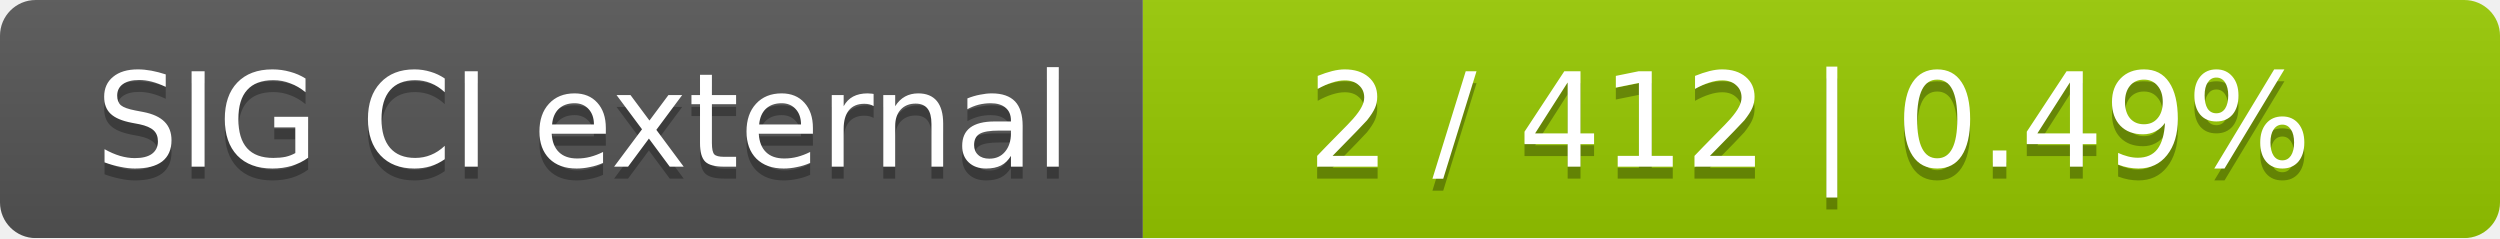
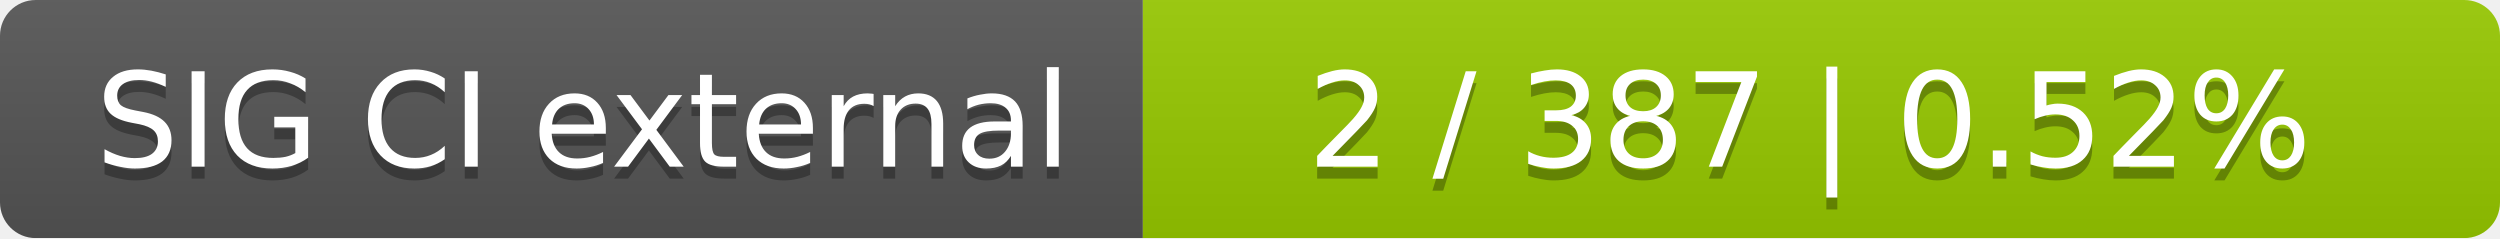
<svg xmlns="http://www.w3.org/2000/svg" width="210" height="20">
  <linearGradient id="smooth" x2="0" y2="100%">
    <stop offset="0" stop-color="#bbb" stop-opacity=".1" />
    <stop offset="1" stop-opacity=".1" />
  </linearGradient>
  <mask id="round">
    <rect width="210" height="20" rx="3" fill="#fff" />
  </mask>
  <g mask="url(#round)">
    <rect width="96" height="20" fill="#555" />
    <rect x="96" width="114" height="20" fill="#97ca00" />
    <rect width="210" height="20" fill="url(#smooth)" />
  </g>
  <g fill="#fff" text-anchor="middle" font-family="DejaVu Sans,Verdana,Geneva,sans-serif" font-size="11">
    <text x="49" y="15" fill="#010101" fill-opacity=".3">SIG CI external</text>
    <text x="49" y="14">SIG CI external</text>
-     <text x="152" y="15" fill="#010101" fill-opacity=".3">2 / 412    |    0.49%</text>
-     <text x="152" y="14">2 / 412    |    0.49%</text>
+     <text x="152" y="15" fill="#010101" fill-opacity=".3">2 / 387    |    0.52%</text>
+     <text x="152" y="14">2 / 387    |    0.52%</text>
  </g>
</svg>
